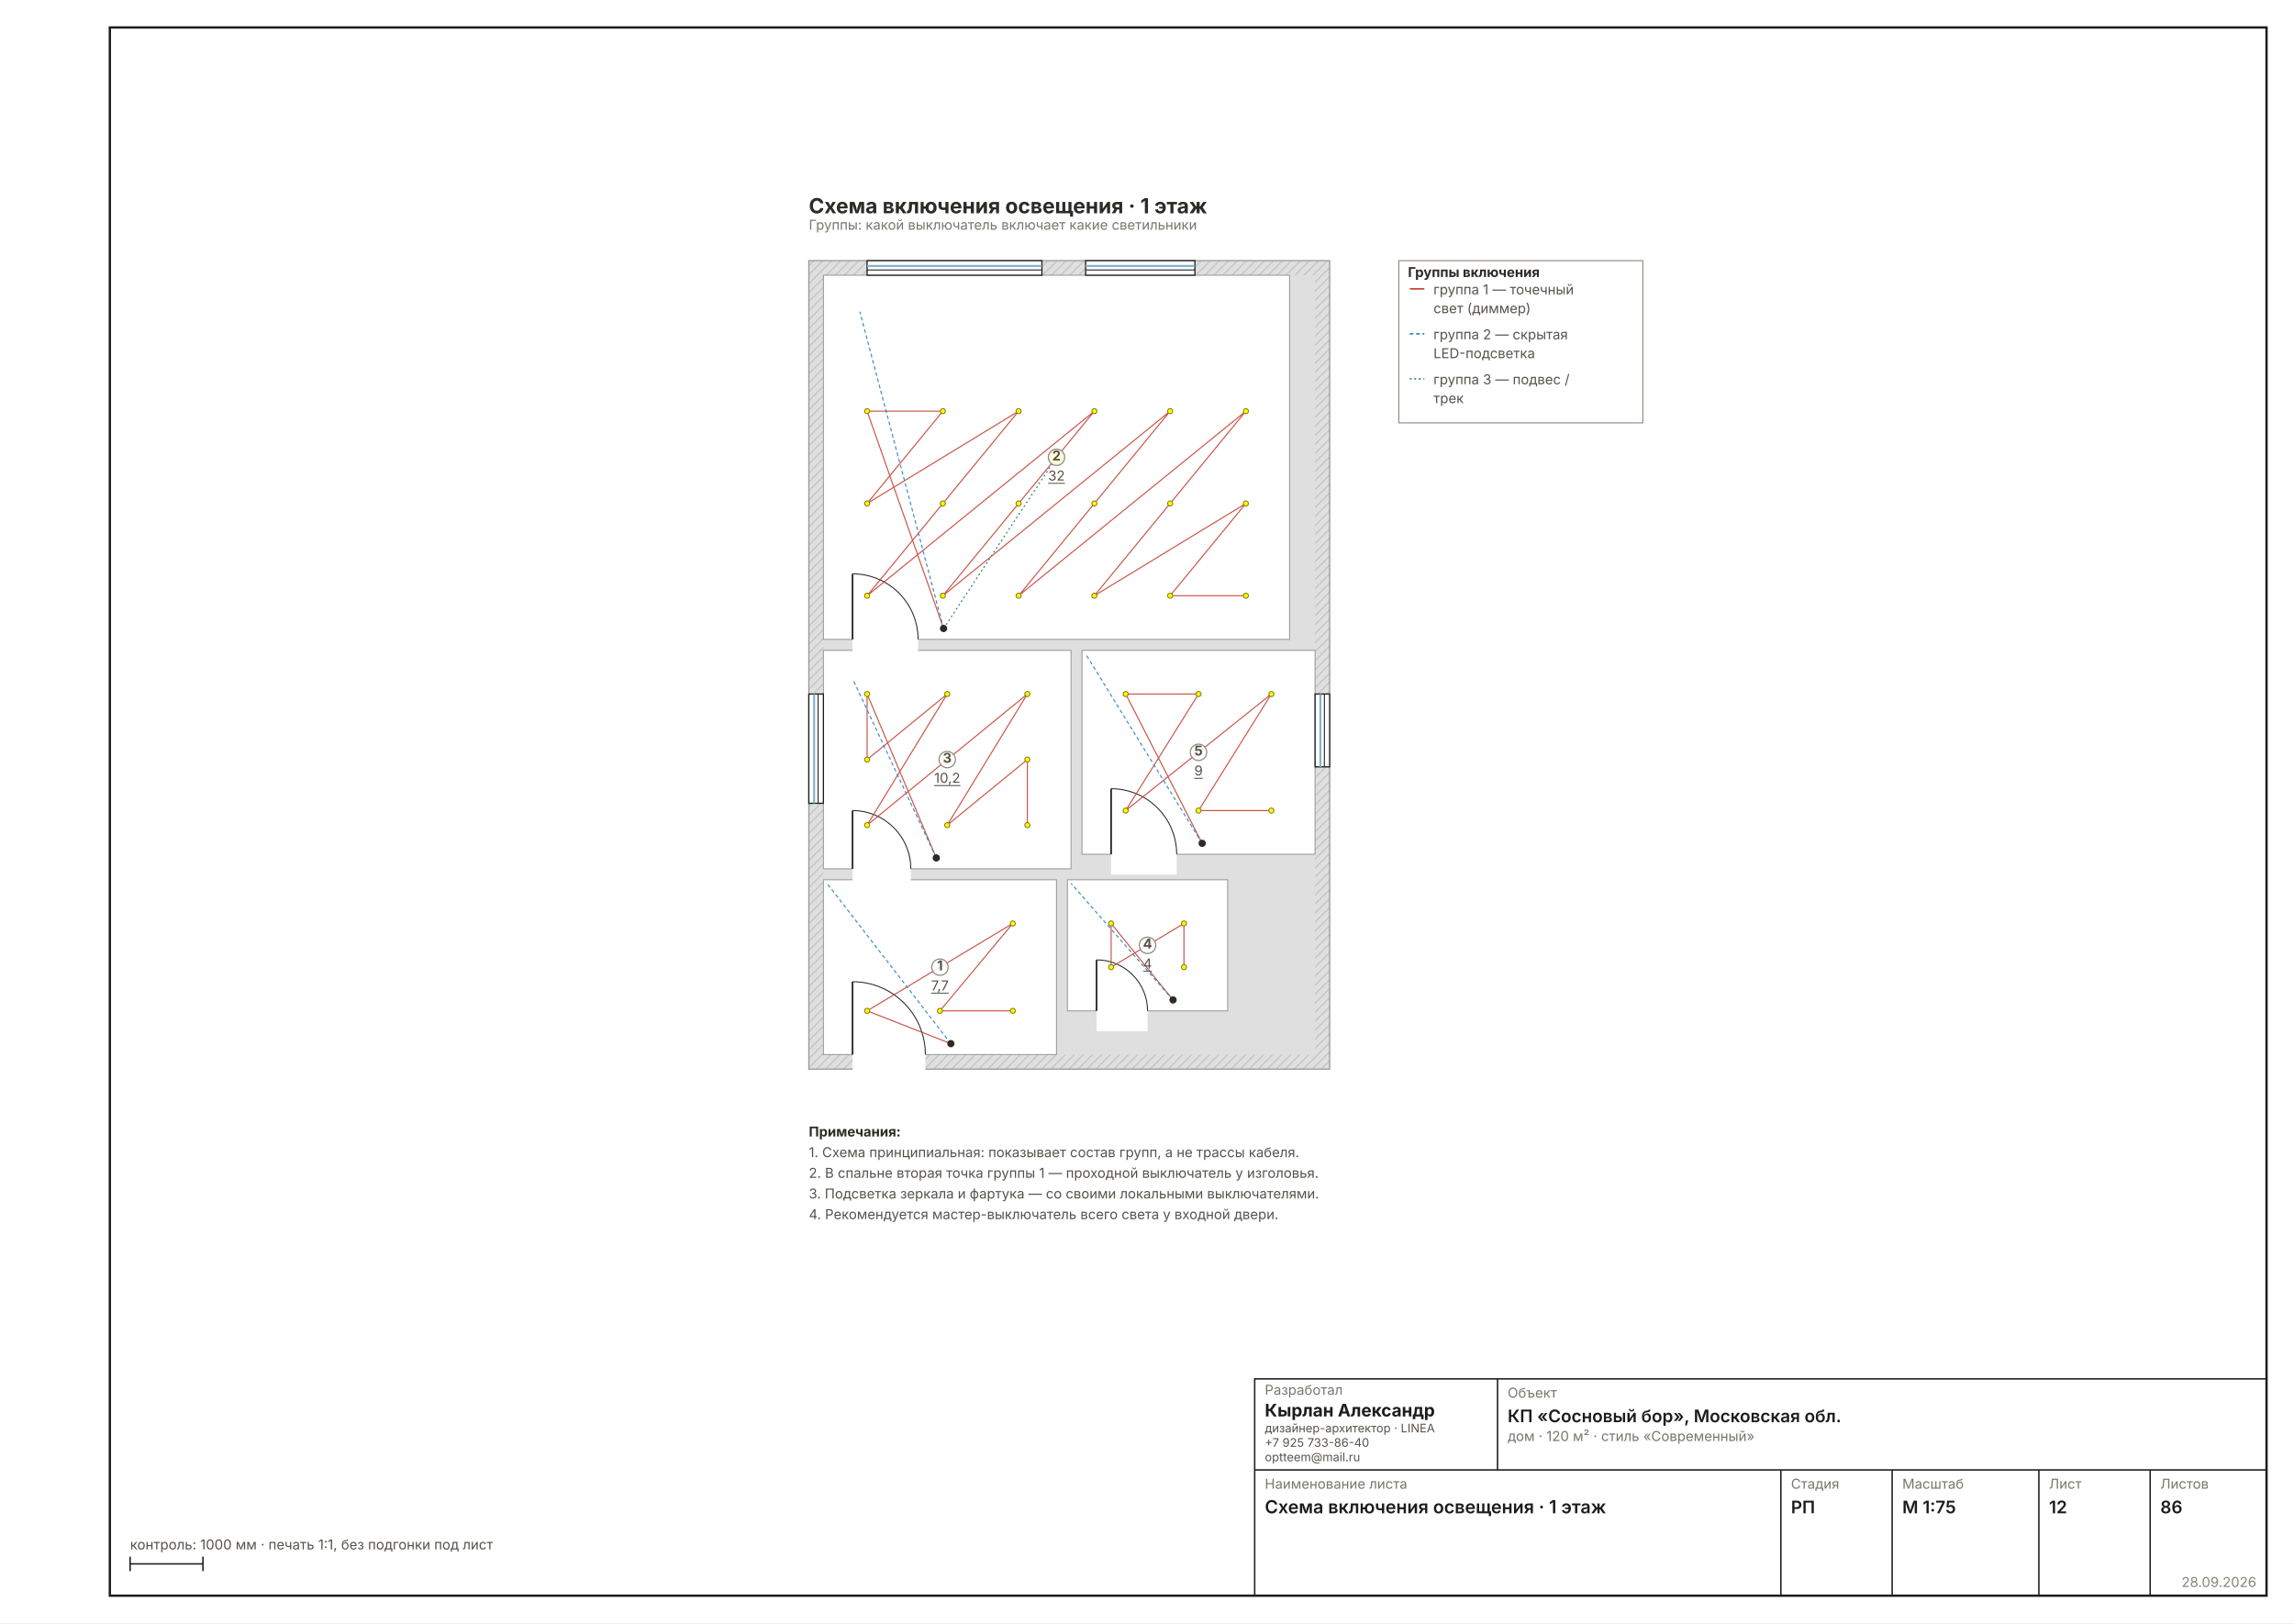
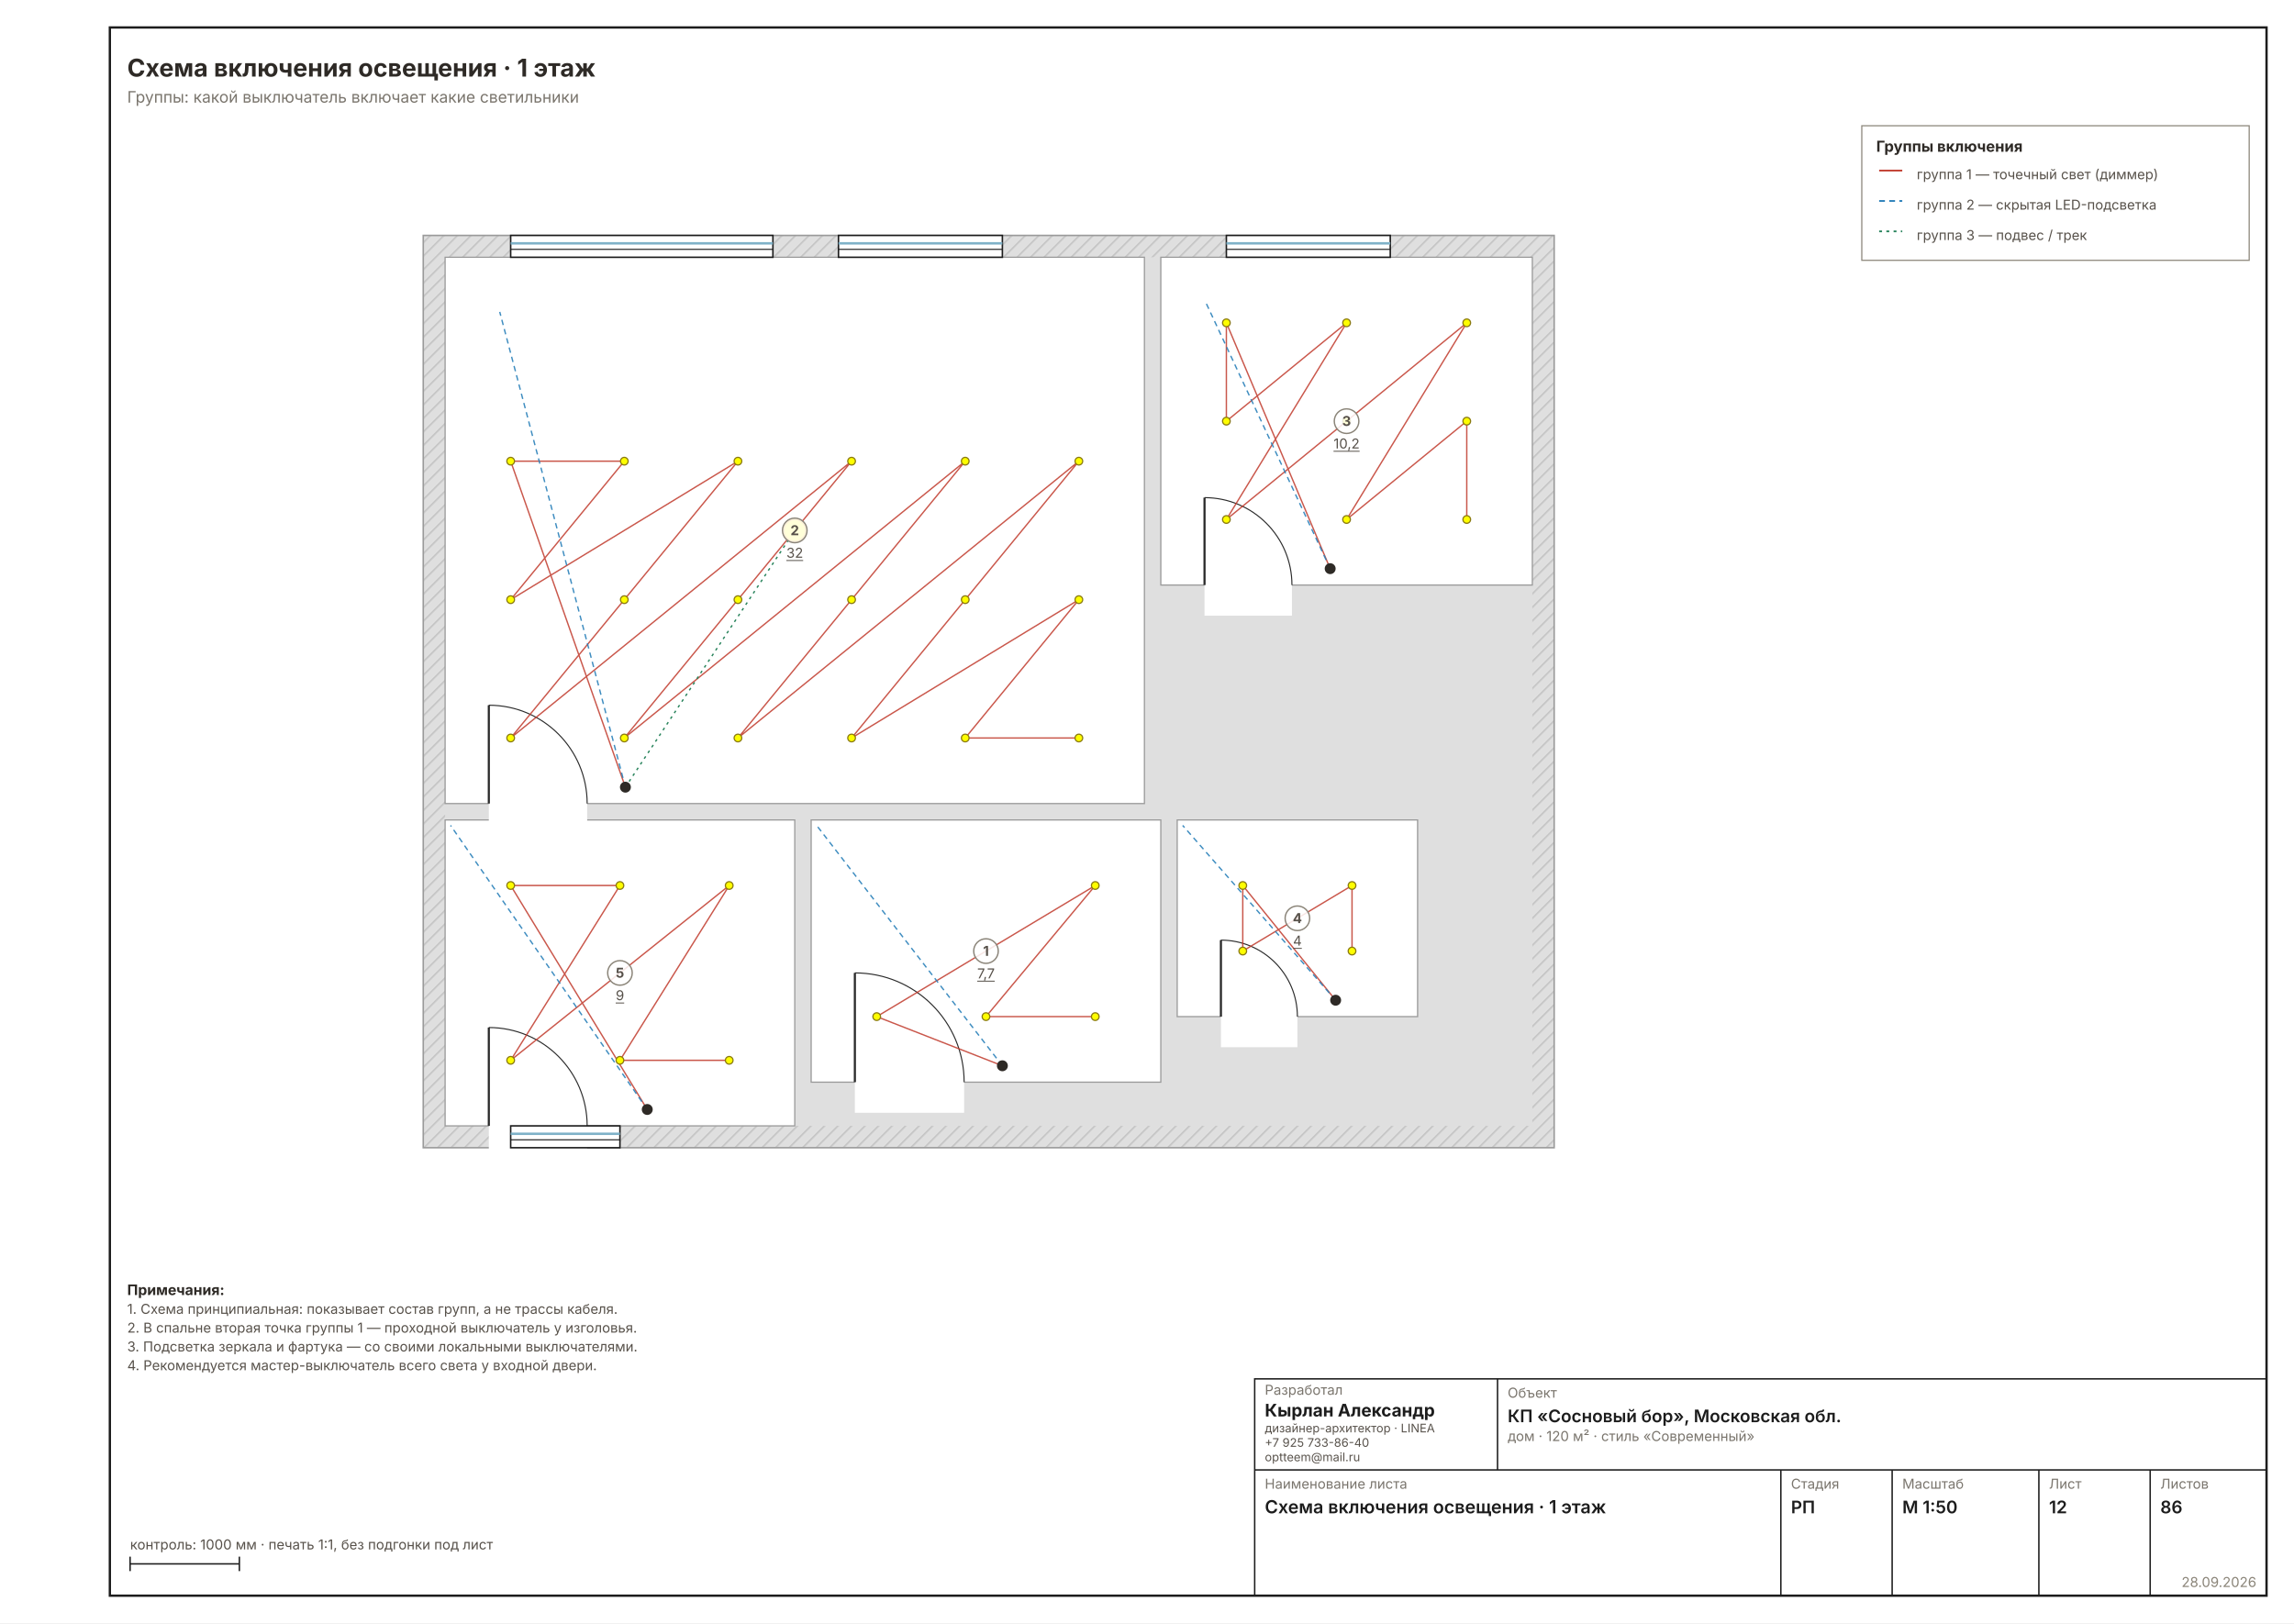
- <svg xmlns="http://www.w3.org/2000/svg" width="1587" height="1123" viewBox="0 0 1587 1123" font-family="Inter, &quot;Helvetica Neue&quot;, Arial, sans-serif" data-sheet="switch-scheme" data-scale="1:75">
+ <svg xmlns="http://www.w3.org/2000/svg" width="1587" height="1123" viewBox="0 0 1587 1123" font-family="Inter, &quot;Helvetica Neue&quot;, Arial, sans-serif" data-sheet="switch-scheme" data-scale="1:50">
  <rect width="1587" height="1123" fill="#FFFFFF" />
  <rect x="76" y="19" width="1492" height="1085" fill="none" stroke="#1C1C1C" stroke-width="1.6" />
-   <g transform="translate(515.4593 133.7304) scale(0.6299)">
+   <g transform="translate(226.6684 92.95712) scale(0.9449)">
    <defs>
      <pattern id="wh12" width="7" height="7" patternUnits="userSpaceOnUse" patternTransform="rotate(45)">
        <rect width="7" height="7" fill="#DFDFDF" />
-         <line x1="0" y1="0" x2="0" y2="7" stroke="#C4C4C4" stroke-width="2.70" />
+         <line x1="0" y1="0" x2="0" y2="7" stroke="#C4C4C4" stroke-width="2.22" />
      </pattern>
    </defs>
-     <rect x="70" y="74" width="572" height="888" fill="url(#wh12)" stroke="#9A9A9A" stroke-width="1.35" />
-     <rect x="86" y="90" width="540" height="856" fill="#DFDFDF" />
-     <rect x="86" y="754" width="256" height="192" fill="#FFFFFF" stroke="#9A9A9A" stroke-width="1.08" />
-     <rect x="86" y="90" width="512" height="400" fill="#FFFFFF" stroke="#9A9A9A" stroke-width="1.08" />
-     <rect x="86" y="502" width="272" height="240" fill="#FFFFFF" stroke="#9A9A9A" stroke-width="1.08" />
-     <rect x="354" y="754" width="176" height="144" fill="#FFFFFF" stroke="#9A9A9A" stroke-width="1.08" />
-     <rect x="370" y="502" width="256" height="224" fill="#FFFFFF" stroke="#9A9A9A" stroke-width="1.08" />
-     <rect x="118" y="942.8" width="80" height="25.6" fill="#FFFFFF" />
-     <line x1="118" y1="946" x2="118" y2="866" stroke="#2A2A2A" stroke-width="1.89" />
-     <path d="M 198 946 A 80 80 0 0 0 118 866" fill="none" stroke="#2A2A2A" stroke-width="1.08" />
+     <rect x="70" y="74" width="828" height="668" fill="url(#wh12)" stroke="#9A9A9A" stroke-width="1.11" />
+     <rect x="86" y="90" width="796" height="636" fill="#DFDFDF" />
+     <rect x="354" y="502" width="256" height="192" fill="#FFFFFF" stroke="#9A9A9A" stroke-width="0.89" />
+     <rect x="86" y="90" width="512" height="400" fill="#FFFFFF" stroke="#9A9A9A" stroke-width="0.89" />
+     <rect x="610" y="90" width="272" height="240" fill="#FFFFFF" stroke="#9A9A9A" stroke-width="0.89" />
+     <rect x="622" y="502" width="176" height="144" fill="#FFFFFF" stroke="#9A9A9A" stroke-width="0.89" />
+     <rect x="86" y="502" width="256" height="224" fill="#FFFFFF" stroke="#9A9A9A" stroke-width="0.89" />
+     <rect x="386" y="690.8" width="80" height="25.6" fill="#FFFFFF" />
+     <line x1="386" y1="694" x2="386" y2="614" stroke="#2A2A2A" stroke-width="1.56" />
+     <path d="M 466 694 A 80 80 0 0 0 386 614" fill="none" stroke="#2A2A2A" stroke-width="0.78" />
    <rect x="118" y="486.8" width="72" height="25.6" fill="#FFFFFF" />
-     <line x1="118" y1="490" x2="118" y2="418" stroke="#2A2A2A" stroke-width="1.89" />
-     <path d="M 190 490 A 72 72 0 0 0 118 418" fill="none" stroke="#2A2A2A" stroke-width="1.08" />
-     <rect x="118" y="738.8" width="64" height="25.6" fill="#FFFFFF" />
-     <line x1="118" y1="742" x2="118" y2="678" stroke="#2A2A2A" stroke-width="1.89" />
-     <path d="M 182 742 A 64 64 0 0 0 118 678" fill="none" stroke="#2A2A2A" stroke-width="1.08" />
-     <rect x="386" y="894.8" width="56" height="25.6" fill="#FFFFFF" />
-     <line x1="386" y1="898" x2="386" y2="842" stroke="#2A2A2A" stroke-width="1.89" />
-     <path d="M 442 898 A 56 56 0 0 0 386 842" fill="none" stroke="#2A2A2A" stroke-width="1.08" />
-     <rect x="402" y="722.8" width="72" height="25.6" fill="#FFFFFF" />
-     <line x1="402" y1="726" x2="402" y2="654" stroke="#2A2A2A" stroke-width="1.89" />
-     <path d="M 474 726 A 72 72 0 0 0 402 654" fill="none" stroke="#2A2A2A" stroke-width="1.08" />
-     <rect x="134" y="74" width="192" height="16" fill="#FFFFFF" stroke="#1C1C1C" stroke-width="1.35" />
-     <line x1="134" y1="79.8" x2="326" y2="79.8" stroke="#7FB2C8" stroke-width="2.16" />
-     <line x1="134" y1="84.2" x2="326" y2="84.2" stroke="#1C1C1C" stroke-width="1.08" />
-     <rect x="374" y="74" width="120" height="16" fill="#FFFFFF" stroke="#1C1C1C" stroke-width="1.35" />
-     <line x1="374" y1="79.8" x2="494" y2="79.8" stroke="#7FB2C8" stroke-width="2.16" />
-     <line x1="374" y1="84.2" x2="494" y2="84.2" stroke="#1C1C1C" stroke-width="1.08" />
-     <rect x="70" y="550" width="16" height="120" fill="#FFFFFF" stroke="#1C1C1C" stroke-width="1.35" />
-     <line x1="75.8" y1="550" x2="75.8" y2="670" stroke="#7FB2C8" stroke-width="2.16" />
-     <line x1="80.2" y1="550" x2="80.2" y2="670" stroke="#1C1C1C" stroke-width="1.08" />
-     <rect x="626" y="550" width="16" height="80" fill="#FFFFFF" stroke="#1C1C1C" stroke-width="1.35" />
-     <line x1="631.8" y1="550" x2="631.8" y2="630" stroke="#7FB2C8" stroke-width="2.16" />
-     <line x1="636.2" y1="550" x2="636.2" y2="630" stroke="#1C1C1C" stroke-width="1.08" />
-     <polyline points="226,934 134,898 294,802 214,898 294,898" fill="none" stroke="#C0392B" stroke-width="1.22" opacity="0.85" />
-     <polyline points="226,934 90,758" fill="none" stroke="#2980B9" stroke-width="1.22" stroke-dasharray="4 3" opacity="0.9" />
-     <circle cx="226" cy="934" r="4" fill="#2E2A26" />
-     <circle cx="134" cy="898" r="2.8" fill="#FEFE00" stroke="#8A7A10" stroke-width="1.08" />
-     <circle cx="214" cy="898" r="2.8" fill="#FEFE00" stroke="#8A7A10" stroke-width="1.08" />
-     <circle cx="294" cy="802" r="2.8" fill="#FEFE00" stroke="#8A7A10" stroke-width="1.08" />
-     <circle cx="294" cy="898" r="2.8" fill="#FEFE00" stroke="#8A7A10" stroke-width="1.08" />
-     <polyline points="218,478 134,239.3 217.2,239.3 134,340.7 300.4,239.3 217.2,340.7 134,442 383.6,239.3 300.4,340.7 217.2,442 466.8,239.3 383.6,340.7 300.4,442 550,239.3 466.8,340.7 383.6,442 550,340.7 466.8,442 550,442" fill="none" stroke="#C0392B" stroke-width="1.22" opacity="0.85" />
-     <polyline points="218,478 126,130" fill="none" stroke="#2980B9" stroke-width="1.22" stroke-dasharray="4 3" opacity="0.9" />
-     <polyline points="218,478 342,290" fill="none" stroke="#27835B" stroke-width="1.22" stroke-dasharray="2 3" />
+     <line x1="118" y1="490" x2="118" y2="418" stroke="#2A2A2A" stroke-width="1.56" />
+     <path d="M 190 490 A 72 72 0 0 0 118 418" fill="none" stroke="#2A2A2A" stroke-width="0.78" />
+     <rect x="642" y="326.8" width="64" height="25.6" fill="#FFFFFF" />
+     <line x1="642" y1="330" x2="642" y2="266" stroke="#2A2A2A" stroke-width="1.56" />
+     <path d="M 706 330 A 64 64 0 0 0 642 266" fill="none" stroke="#2A2A2A" stroke-width="0.78" />
+     <rect x="654" y="642.8" width="56" height="25.6" fill="#FFFFFF" />
+     <line x1="654" y1="646" x2="654" y2="590" stroke="#2A2A2A" stroke-width="1.56" />
+     <path d="M 710 646 A 56 56 0 0 0 654 590" fill="none" stroke="#2A2A2A" stroke-width="0.78" />
+     <rect x="118" y="722.8" width="72" height="25.6" fill="#FFFFFF" />
+     <line x1="118" y1="726" x2="118" y2="654" stroke="#2A2A2A" stroke-width="1.56" />
+     <path d="M 190 726 A 72 72 0 0 0 118 654" fill="none" stroke="#2A2A2A" stroke-width="0.78" />
+     <rect x="134" y="74" width="192" height="16" fill="#FFFFFF" stroke="#1C1C1C" stroke-width="1.11" />
+     <line x1="134" y1="79.8" x2="326" y2="79.8" stroke="#7FB2C8" stroke-width="1.78" />
+     <line x1="134" y1="84.2" x2="326" y2="84.2" stroke="#1C1C1C" stroke-width="0.78" />
+     <rect x="374" y="74" width="120" height="16" fill="#FFFFFF" stroke="#1C1C1C" stroke-width="1.11" />
+     <line x1="374" y1="79.8" x2="494" y2="79.8" stroke="#7FB2C8" stroke-width="1.78" />
+     <line x1="374" y1="84.2" x2="494" y2="84.2" stroke="#1C1C1C" stroke-width="0.78" />
+     <rect x="658" y="74" width="120" height="16" fill="#FFFFFF" stroke="#1C1C1C" stroke-width="1.11" />
+     <line x1="658" y1="79.8" x2="778" y2="79.8" stroke="#7FB2C8" stroke-width="1.78" />
+     <line x1="658" y1="84.2" x2="778" y2="84.2" stroke="#1C1C1C" stroke-width="0.78" />
+     <rect x="134" y="726" width="80" height="16" fill="#FFFFFF" stroke="#1C1C1C" stroke-width="1.11" />
+     <line x1="134" y1="731.8" x2="214" y2="731.8" stroke="#7FB2C8" stroke-width="1.78" />
+     <line x1="134" y1="736.2" x2="214" y2="736.2" stroke="#1C1C1C" stroke-width="0.78" />
+     <polyline points="494,682 402,646 562,550 482,646 562,646" fill="none" stroke="#C0392B" stroke-width="1.00" opacity="0.85" />
+     <polyline points="494,682 358,506" fill="none" stroke="#2980B9" stroke-width="1.00" stroke-dasharray="4 3" opacity="0.9" />
+     <circle cx="494" cy="682" r="4" fill="#2E2A26" />
+     <circle cx="402" cy="646" r="2.8" fill="#FEFE00" stroke="#8A7A10" stroke-width="0.89" />
+     <circle cx="482" cy="646" r="2.8" fill="#FEFE00" stroke="#8A7A10" stroke-width="0.89" />
+     <circle cx="562" cy="550" r="2.8" fill="#FEFE00" stroke="#8A7A10" stroke-width="0.89" />
+     <circle cx="562" cy="646" r="2.8" fill="#FEFE00" stroke="#8A7A10" stroke-width="0.89" />
+     <polyline points="218,478 134,239.3 217.2,239.3 134,340.7 300.4,239.3 217.2,340.7 134,442 383.6,239.3 300.4,340.7 217.2,442 466.8,239.3 383.6,340.7 300.4,442 550,239.3 466.8,340.7 383.6,442 550,340.7 466.8,442 550,442" fill="none" stroke="#C0392B" stroke-width="1.00" opacity="0.85" />
+     <polyline points="218,478 126,130" fill="none" stroke="#2980B9" stroke-width="1.00" stroke-dasharray="4 3" opacity="0.9" />
+     <polyline points="218,478 342,290" fill="none" stroke="#27835B" stroke-width="1.00" stroke-dasharray="2 3" />
    <circle cx="218" cy="478" r="4" fill="#2E2A26" />
-     <circle cx="134" cy="239.3" r="2.8" fill="#FEFE00" stroke="#8A7A10" stroke-width="1.08" />
-     <circle cx="134" cy="340.7" r="2.8" fill="#FEFE00" stroke="#8A7A10" stroke-width="1.08" />
-     <circle cx="134" cy="442" r="2.8" fill="#FEFE00" stroke="#8A7A10" stroke-width="1.08" />
-     <circle cx="217.2" cy="239.3" r="2.8" fill="#FEFE00" stroke="#8A7A10" stroke-width="1.08" />
-     <circle cx="217.2" cy="340.7" r="2.8" fill="#FEFE00" stroke="#8A7A10" stroke-width="1.08" />
-     <circle cx="217.2" cy="442" r="2.8" fill="#FEFE00" stroke="#8A7A10" stroke-width="1.08" />
-     <circle cx="300.4" cy="239.3" r="2.8" fill="#FEFE00" stroke="#8A7A10" stroke-width="1.08" />
-     <circle cx="300.4" cy="340.7" r="2.8" fill="#FEFE00" stroke="#8A7A10" stroke-width="1.08" />
-     <circle cx="300.4" cy="442" r="2.8" fill="#FEFE00" stroke="#8A7A10" stroke-width="1.08" />
-     <circle cx="383.6" cy="239.3" r="2.8" fill="#FEFE00" stroke="#8A7A10" stroke-width="1.08" />
-     <circle cx="383.6" cy="340.7" r="2.8" fill="#FEFE00" stroke="#8A7A10" stroke-width="1.08" />
-     <circle cx="383.6" cy="442" r="2.8" fill="#FEFE00" stroke="#8A7A10" stroke-width="1.08" />
-     <circle cx="466.8" cy="239.3" r="2.8" fill="#FEFE00" stroke="#8A7A10" stroke-width="1.08" />
-     <circle cx="466.8" cy="340.7" r="2.8" fill="#FEFE00" stroke="#8A7A10" stroke-width="1.08" />
-     <circle cx="466.8" cy="442" r="2.8" fill="#FEFE00" stroke="#8A7A10" stroke-width="1.08" />
-     <circle cx="550" cy="239.3" r="2.8" fill="#FEFE00" stroke="#8A7A10" stroke-width="1.08" />
-     <circle cx="550" cy="340.7" r="2.8" fill="#FEFE00" stroke="#8A7A10" stroke-width="1.08" />
-     <circle cx="550" cy="442" r="2.8" fill="#FEFE00" stroke="#8A7A10" stroke-width="1.08" />
-     <circle cx="342" cy="290" r="8" fill="#FEFE00" stroke="#E8A000" stroke-width="1.35" />
-     <polyline points="210,730 134,550 134,622 222,550 134,694 222,622 310,550 222,694 310,622 310,694" fill="none" stroke="#C0392B" stroke-width="1.22" opacity="0.85" />
-     <polyline points="210,730 118.8,534.8" fill="none" stroke="#2980B9" stroke-width="1.22" stroke-dasharray="4 3" opacity="0.9" />
-     <circle cx="210" cy="730" r="4" fill="#2E2A26" />
-     <circle cx="134" cy="550" r="2.8" fill="#FEFE00" stroke="#8A7A10" stroke-width="1.08" />
-     <circle cx="134" cy="622" r="2.8" fill="#FEFE00" stroke="#8A7A10" stroke-width="1.08" />
-     <circle cx="134" cy="694" r="2.8" fill="#FEFE00" stroke="#8A7A10" stroke-width="1.08" />
-     <circle cx="222" cy="550" r="2.8" fill="#FEFE00" stroke="#8A7A10" stroke-width="1.08" />
-     <circle cx="222" cy="622" r="2.8" fill="#FEFE00" stroke="#8A7A10" stroke-width="1.08" />
-     <circle cx="222" cy="694" r="2.8" fill="#FEFE00" stroke="#8A7A10" stroke-width="1.08" />
-     <circle cx="310" cy="550" r="2.8" fill="#FEFE00" stroke="#8A7A10" stroke-width="1.08" />
-     <circle cx="310" cy="622" r="2.8" fill="#FEFE00" stroke="#8A7A10" stroke-width="1.08" />
-     <circle cx="310" cy="694" r="2.8" fill="#FEFE00" stroke="#8A7A10" stroke-width="1.08" />
-     <polyline points="470,886 402,802 402,850 482,802 482,850" fill="none" stroke="#C0392B" stroke-width="1.22" opacity="0.85" />
-     <polyline points="470,886 358,758" fill="none" stroke="#2980B9" stroke-width="1.22" stroke-dasharray="4 3" opacity="0.9" />
-     <circle cx="470" cy="886" r="4" fill="#2E2A26" />
-     <circle cx="402" cy="802" r="2.8" fill="#FEFE00" stroke="#8A7A10" stroke-width="1.08" />
-     <circle cx="402" cy="850" r="2.8" fill="#FEFE00" stroke="#8A7A10" stroke-width="1.08" />
-     <circle cx="482" cy="802" r="2.8" fill="#FEFE00" stroke="#8A7A10" stroke-width="1.08" />
-     <circle cx="482" cy="850" r="2.8" fill="#FEFE00" stroke="#8A7A10" stroke-width="1.08" />
-     <polyline points="502,714 418,550 498,550 418,678 578,550 498,678 578,678" fill="none" stroke="#C0392B" stroke-width="1.22" opacity="0.85" />
-     <polyline points="502,714 374,506" fill="none" stroke="#2980B9" stroke-width="1.22" stroke-dasharray="4 3" opacity="0.9" />
-     <circle cx="502" cy="714" r="4" fill="#2E2A26" />
-     <circle cx="418" cy="550" r="2.8" fill="#FEFE00" stroke="#8A7A10" stroke-width="1.08" />
-     <circle cx="418" cy="678" r="2.8" fill="#FEFE00" stroke="#8A7A10" stroke-width="1.08" />
-     <circle cx="498" cy="550" r="2.8" fill="#FEFE00" stroke="#8A7A10" stroke-width="1.08" />
-     <circle cx="498" cy="678" r="2.8" fill="#FEFE00" stroke="#8A7A10" stroke-width="1.08" />
-     <circle cx="578" cy="550" r="2.8" fill="#FEFE00" stroke="#8A7A10" stroke-width="1.08" />
-     <circle cx="578" cy="678" r="2.8" fill="#FEFE00" stroke="#8A7A10" stroke-width="1.08" />
+     <circle cx="134" cy="239.3" r="2.8" fill="#FEFE00" stroke="#8A7A10" stroke-width="0.89" />
+     <circle cx="134" cy="340.7" r="2.8" fill="#FEFE00" stroke="#8A7A10" stroke-width="0.89" />
+     <circle cx="134" cy="442" r="2.8" fill="#FEFE00" stroke="#8A7A10" stroke-width="0.89" />
+     <circle cx="217.2" cy="239.3" r="2.8" fill="#FEFE00" stroke="#8A7A10" stroke-width="0.89" />
+     <circle cx="217.2" cy="340.7" r="2.8" fill="#FEFE00" stroke="#8A7A10" stroke-width="0.89" />
+     <circle cx="217.2" cy="442" r="2.8" fill="#FEFE00" stroke="#8A7A10" stroke-width="0.89" />
+     <circle cx="300.4" cy="239.3" r="2.8" fill="#FEFE00" stroke="#8A7A10" stroke-width="0.89" />
+     <circle cx="300.4" cy="340.7" r="2.8" fill="#FEFE00" stroke="#8A7A10" stroke-width="0.89" />
+     <circle cx="300.4" cy="442" r="2.8" fill="#FEFE00" stroke="#8A7A10" stroke-width="0.89" />
+     <circle cx="383.6" cy="239.3" r="2.8" fill="#FEFE00" stroke="#8A7A10" stroke-width="0.89" />
+     <circle cx="383.6" cy="340.7" r="2.8" fill="#FEFE00" stroke="#8A7A10" stroke-width="0.89" />
+     <circle cx="383.6" cy="442" r="2.8" fill="#FEFE00" stroke="#8A7A10" stroke-width="0.89" />
+     <circle cx="466.8" cy="239.3" r="2.8" fill="#FEFE00" stroke="#8A7A10" stroke-width="0.89" />
+     <circle cx="466.8" cy="340.7" r="2.8" fill="#FEFE00" stroke="#8A7A10" stroke-width="0.89" />
+     <circle cx="466.8" cy="442" r="2.8" fill="#FEFE00" stroke="#8A7A10" stroke-width="0.89" />
+     <circle cx="550" cy="239.3" r="2.8" fill="#FEFE00" stroke="#8A7A10" stroke-width="0.89" />
+     <circle cx="550" cy="340.7" r="2.8" fill="#FEFE00" stroke="#8A7A10" stroke-width="0.89" />
+     <circle cx="550" cy="442" r="2.8" fill="#FEFE00" stroke="#8A7A10" stroke-width="0.89" />
+     <circle cx="342" cy="290" r="8" fill="#FEFE00" stroke="#E8A000" stroke-width="1.11" />
+     <polyline points="734,318 658,138 658,210 746,138 658,282 746,210 834,138 746,282 834,210 834,282" fill="none" stroke="#C0392B" stroke-width="1.00" opacity="0.85" />
+     <polyline points="734,318 642.8,122.8" fill="none" stroke="#2980B9" stroke-width="1.00" stroke-dasharray="4 3" opacity="0.9" />
+     <circle cx="734" cy="318" r="4" fill="#2E2A26" />
+     <circle cx="658" cy="138" r="2.8" fill="#FEFE00" stroke="#8A7A10" stroke-width="0.89" />
+     <circle cx="658" cy="210" r="2.8" fill="#FEFE00" stroke="#8A7A10" stroke-width="0.89" />
+     <circle cx="658" cy="282" r="2.8" fill="#FEFE00" stroke="#8A7A10" stroke-width="0.89" />
+     <circle cx="746" cy="138" r="2.8" fill="#FEFE00" stroke="#8A7A10" stroke-width="0.89" />
+     <circle cx="746" cy="210" r="2.8" fill="#FEFE00" stroke="#8A7A10" stroke-width="0.89" />
+     <circle cx="746" cy="282" r="2.8" fill="#FEFE00" stroke="#8A7A10" stroke-width="0.89" />
+     <circle cx="834" cy="138" r="2.8" fill="#FEFE00" stroke="#8A7A10" stroke-width="0.89" />
+     <circle cx="834" cy="210" r="2.8" fill="#FEFE00" stroke="#8A7A10" stroke-width="0.89" />
+     <circle cx="834" cy="282" r="2.8" fill="#FEFE00" stroke="#8A7A10" stroke-width="0.89" />
+     <polyline points="738,634 670,550 670,598 750,550 750,598" fill="none" stroke="#C0392B" stroke-width="1.00" opacity="0.85" />
+     <polyline points="738,634 626,506" fill="none" stroke="#2980B9" stroke-width="1.00" stroke-dasharray="4 3" opacity="0.9" />
+     <circle cx="738" cy="634" r="4" fill="#2E2A26" />
+     <circle cx="670" cy="550" r="2.8" fill="#FEFE00" stroke="#8A7A10" stroke-width="0.89" />
+     <circle cx="670" cy="598" r="2.8" fill="#FEFE00" stroke="#8A7A10" stroke-width="0.89" />
+     <circle cx="750" cy="550" r="2.8" fill="#FEFE00" stroke="#8A7A10" stroke-width="0.89" />
+     <circle cx="750" cy="598" r="2.8" fill="#FEFE00" stroke="#8A7A10" stroke-width="0.89" />
+     <polyline points="234,714 134,550 214,550 134,678 294,550 214,678 294,678" fill="none" stroke="#C0392B" stroke-width="1.00" opacity="0.85" />
+     <polyline points="234,714 90,506" fill="none" stroke="#2980B9" stroke-width="1.00" stroke-dasharray="4 3" opacity="0.9" />
+     <circle cx="234" cy="714" r="4" fill="#2E2A26" />
+     <circle cx="134" cy="550" r="2.8" fill="#FEFE00" stroke="#8A7A10" stroke-width="0.89" />
+     <circle cx="134" cy="678" r="2.8" fill="#FEFE00" stroke="#8A7A10" stroke-width="0.89" />
+     <circle cx="214" cy="550" r="2.8" fill="#FEFE00" stroke="#8A7A10" stroke-width="0.89" />
+     <circle cx="214" cy="678" r="2.8" fill="#FEFE00" stroke="#8A7A10" stroke-width="0.89" />
+     <circle cx="294" cy="550" r="2.8" fill="#FEFE00" stroke="#8A7A10" stroke-width="0.89" />
+     <circle cx="294" cy="678" r="2.8" fill="#FEFE00" stroke="#8A7A10" stroke-width="0.89" />
    <g data-el="room" />
-     <circle cx="214" cy="850" r="9" fill="#FFFFFFD9" stroke="#8A8478" stroke-width="1.22" />
-     <text x="214" y="853.5" font-size="15.00" font-weight="700" text-anchor="middle" fill="#57514A">1</text>
-     <text x="214" y="875.496" font-size="15.00" text-anchor="middle" fill="#57514A" text-decoration="underline">7,7</text>
-     <circle cx="342" cy="290" r="9" fill="#FFFFFFD9" stroke="#8A8478" stroke-width="1.22" />
-     <text x="342" y="293.5" font-size="15.00" font-weight="700" text-anchor="middle" fill="#57514A">2</text>
-     <text x="342" y="315.496" font-size="15.00" text-anchor="middle" fill="#57514A" text-decoration="underline">32</text>
-     <circle cx="222" cy="622" r="9" fill="#FFFFFFD9" stroke="#8A8478" stroke-width="1.22" />
-     <text x="222" y="625.5" font-size="15.00" font-weight="700" text-anchor="middle" fill="#57514A">3</text>
-     <text x="222" y="647.496" font-size="15.00" text-anchor="middle" fill="#57514A" text-decoration="underline">10,2</text>
-     <circle cx="442" cy="826" r="9" fill="#FFFFFFD9" stroke="#8A8478" stroke-width="1.22" />
-     <text x="442" y="829.5" font-size="15.00" font-weight="700" text-anchor="middle" fill="#57514A">4</text>
-     <text x="442" y="851.496" font-size="15.00" text-anchor="middle" fill="#57514A" text-decoration="underline">4</text>
-     <circle cx="498" cy="614" r="9" fill="#FFFFFFD9" stroke="#8A8478" stroke-width="1.22" />
-     <text x="498" y="617.5" font-size="15.00" font-weight="700" text-anchor="middle" fill="#57514A">5</text>
-     <text x="498" y="639.496" font-size="15.00" text-anchor="middle" fill="#57514A" text-decoration="underline">9</text>
+     <circle cx="482" cy="598" r="9" fill="#FFFFFFD9" stroke="#8A8478" stroke-width="1.00" />
+     <text x="482" y="601.5" font-size="10.00" font-weight="700" text-anchor="middle" fill="#57514A">1</text>
+     <text x="482" y="617.997" font-size="10.00" text-anchor="middle" fill="#57514A" text-decoration="underline">7,7</text>
+     <circle cx="342" cy="290" r="9" fill="#FFFFFFD9" stroke="#8A8478" stroke-width="1.00" />
+     <text x="342" y="293.5" font-size="10.00" font-weight="700" text-anchor="middle" fill="#57514A">2</text>
+     <text x="342" y="309.997" font-size="10.00" text-anchor="middle" fill="#57514A" text-decoration="underline">32</text>
+     <circle cx="746" cy="210" r="9" fill="#FFFFFFD9" stroke="#8A8478" stroke-width="1.00" />
+     <text x="746" y="213.5" font-size="10.00" font-weight="700" text-anchor="middle" fill="#57514A">3</text>
+     <text x="746" y="229.997" font-size="10.00" text-anchor="middle" fill="#57514A" text-decoration="underline">10,2</text>
+     <circle cx="710" cy="574" r="9" fill="#FFFFFFD9" stroke="#8A8478" stroke-width="1.00" />
+     <text x="710" y="577.5" font-size="10.00" font-weight="700" text-anchor="middle" fill="#57514A">4</text>
+     <text x="710" y="593.997" font-size="10.00" text-anchor="middle" fill="#57514A" text-decoration="underline">4</text>
+     <circle cx="214" cy="614" r="9" fill="#FFFFFFD9" stroke="#8A8478" stroke-width="1.00" />
+     <text x="214" y="617.5" font-size="10.00" font-weight="700" text-anchor="middle" fill="#57514A">5</text>
+     <text x="214" y="633.997" font-size="10.00" text-anchor="middle" fill="#57514A" text-decoration="underline">9</text>
+   </g>
+   <g data-el="heading">
+     <text x="88" y="53" font-size="17.00" font-weight="700" fill="#2E2A26">Схема включения освещения · 1 этаж</text>
+     <text x="88" y="71" font-size="11.00" fill="#7A756D">Группы: какой выключатель включает какие светильники</text>
+   </g>
+   <g data-el="panel">
    <g data-el="legend">
-       <rect x="718" y="74" width="268" height="178.173" fill="none" stroke="#8A8478" stroke-width="1.08" />
-       <text x="728" y="92" font-size="15.00" font-weight="700" fill="#2E2A26">Группы включения</text>
-       <line x1="730" y1="105" x2="746" y2="105" stroke="#C0392B" stroke-width="1.62" />
-       <text x="756" y="111" font-size="15.00" fill="#57514A">группа 1 — точечный</text>
-       <text x="756" y="131.695" font-size="15.00" fill="#57514A">свет (диммер)</text>
-       <line x1="730" y1="154.391" x2="746" y2="154.391" stroke="#2980B9" stroke-width="1.62" stroke-dasharray="4 3" />
-       <text x="756" y="160.391" font-size="15.00" fill="#57514A">группа 2 — скрытая</text>
-       <text x="756" y="181.086" font-size="15.00" fill="#57514A">LED-подсветка</text>
-       <line x1="730" y1="203.782" x2="746" y2="203.782" stroke="#27835B" stroke-width="1.62" stroke-dasharray="2 3" />
-       <text x="756" y="209.782" font-size="15.00" fill="#57514A">группа 3 — подвес /</text>
-       <text x="756" y="230.477" font-size="15.00" fill="#57514A">трек</text>
+       <rect x="1288" y="87" width="268" height="93.108" fill="none" stroke="#8A8478" stroke-width="0.80" />
+       <text x="1298" y="105" font-size="10.50" font-weight="700" fill="#2E2A26">Группы включения</text>
+       <line x1="1300" y1="118" x2="1316" y2="118" stroke="#C0392B" stroke-width="1.20" />
+       <text x="1326" y="124" font-size="9.45" fill="#57514A">группа 1 — точечный свет (диммер)</text>
+       <line x1="1300" y1="139.036" x2="1316" y2="139.036" stroke="#2980B9" stroke-width="1.20" stroke-dasharray="4 3" />
+       <text x="1326" y="145.036" font-size="9.45" fill="#57514A">группа 2 — скрытая LED-подсветка</text>
+       <line x1="1300" y1="160.072" x2="1316" y2="160.072" stroke="#27835B" stroke-width="1.20" stroke-dasharray="2 3" />
+       <text x="1326" y="166.072" font-size="9.45" fill="#57514A">группа 3 — подвес / трек</text>
    </g>
-     <g data-el="notes" />
-     <text x="70" y="1036" font-size="15.00" font-weight="700" fill="#2E2A26">Примечания:</text>
-     <text x="70" y="1058.695" font-size="15.00" fill="#57514A">1. Схема принципиальная: показывает состав групп, а не трассы кабеля.</text>
-     <text x="70" y="1081.391" font-size="15.00" fill="#57514A">2. В спальне вторая точка группы 1 — проходной выключатель у изголовья.</text>
-     <text x="70" y="1104.086" font-size="15.00" fill="#57514A">3. Подсветка зеркала и фартука — со своими локальными выключателями.</text>
-     <text x="70" y="1126.782" font-size="15.00" fill="#57514A">4. Рекомендуется мастер-выключатель всего света у входной двери.</text>
-     <text x="70" y="22" font-size="22.95" font-weight="700" fill="#2E2A26">Схема включения освещения · 1 этаж</text>
-     <text x="70" y="40" font-size="15.00" fill="#7A756D">Группы: какой выключатель включает какие светильники</text>
+   </g>
+   <g data-el="footer">
+     <g data-el="notes">
+       <text x="88" y="896" font-size="10.00" font-weight="700" fill="#2E2A26">Примечания:</text>
+       <text x="88" y="909" font-size="9.45" fill="#57514A">1. Схема принципиальная: показывает состав групп, а не трассы кабеля.</text>
+       <text x="88" y="922" font-size="9.45" fill="#57514A">2. В спальне вторая точка группы 1 — проходной выключатель у изголовья.</text>
+       <text x="88" y="935" font-size="9.45" fill="#57514A">3. Подсветка зеркала и фартука — со своими локальными выключателями.</text>
+       <text x="88" y="948" font-size="9.45" fill="#57514A">4. Рекомендуется мастер-выключатель всего света у входной двери.</text>
+     </g>
  </g>
  <g data-el="stamp" stroke="#1C1C1C" stroke-width="1" fill="none">
    <rect x="868" y="954" width="700" height="150" />
    <line x1="868" y1="1017" x2="1568" y2="1017" />
    <line x1="1036" y1="954" x2="1036" y2="1017" />
    <line x1="1232" y1="1017" x2="1232" y2="1104" />
    <line x1="1309" y1="1017" x2="1309" y2="1104" />
    <line x1="1410.5" y1="1017" x2="1410.5" y2="1104" />
    <line x1="1487.5" y1="1017" x2="1487.5" y2="1104" />
  </g>
  <text x="875" y="965" font-size="9.5" fill="#7A756D">Разработал</text>
  <text x="875" y="980" font-size="12" font-weight="700" fill="#1C1C1C">Кырлан Александр</text>
  <text x="875" y="991" font-size="8.2" fill="#57514A">дизайнер-архитектор · LINEA</text>
  <text x="875" y="1001" font-size="8.2" fill="#57514A">+7 925 733-86-40</text>
  <text x="875" y="1011" font-size="8.2" fill="#57514A">optteem@mail.ru</text>
  <text x="1043" y="967" font-size="9.5" fill="#7A756D">Объект</text>
  <text x="1043" y="984" font-size="12" font-weight="600" fill="#1C1C1C">КП «Сосновый бор», Московская обл.</text>
  <text x="1043" y="997" font-size="9.5" fill="#7A756D">дом · 120 м² · стиль «Современный»</text>
  <text x="875" y="1030" font-size="9.5" fill="#7A756D">Наименование листа</text>
  <text x="875" y="1047" font-size="12.5" font-weight="600" fill="#1C1C1C">Схема включения освещения · 1 этаж</text>
  <text x="1239" y="1030" font-size="9.5" fill="#7A756D">Стадия</text>
  <text x="1239" y="1047" font-size="12" font-weight="600" fill="#1C1C1C">РП</text>
  <text x="1316" y="1030" font-size="9.5" fill="#7A756D">Масштаб</text>
-   <text x="1316" y="1047" font-size="12" font-weight="600" fill="#1C1C1C">М 1:75</text>
+   <text x="1316" y="1047" font-size="12" font-weight="600" fill="#1C1C1C">М 1:50</text>
  <text x="1417.5" y="1030" font-size="9.5" fill="#7A756D">Лист</text>
  <text x="1417.5" y="1047" font-size="12" font-weight="600" fill="#1C1C1C">12</text>
  <text x="1494.5" y="1030" font-size="9.5" fill="#7A756D">Листов</text>
  <text x="1494.5" y="1047" font-size="12" font-weight="600" fill="#1C1C1C">86</text>
  <text x="1561" y="1098" font-size="9.5" fill="#8A8478" text-anchor="end">28.09.2026</text>
  <g stroke="#1C1C1C" stroke-width="1">
-     <line x1="90" y1="1082" x2="140.392" y2="1082" />
+     <line x1="90" y1="1082" x2="165.592" y2="1082" />
    <line x1="90" y1="1077" x2="90" y2="1087" />
-     <line x1="140.392" y1="1077" x2="140.392" y2="1087" />
+     <line x1="165.592" y1="1077" x2="165.592" y2="1087" />
  </g>
  <text x="90" y="1072" font-size="9.5" fill="#57514A">контроль: 1000 мм · печать 1:1, без подгонки под лист</text>
</svg>
